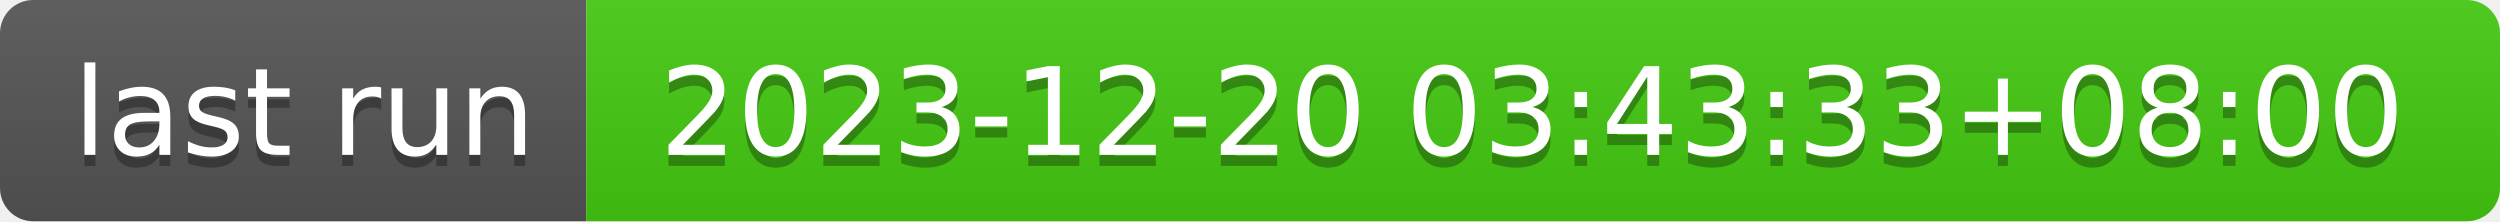
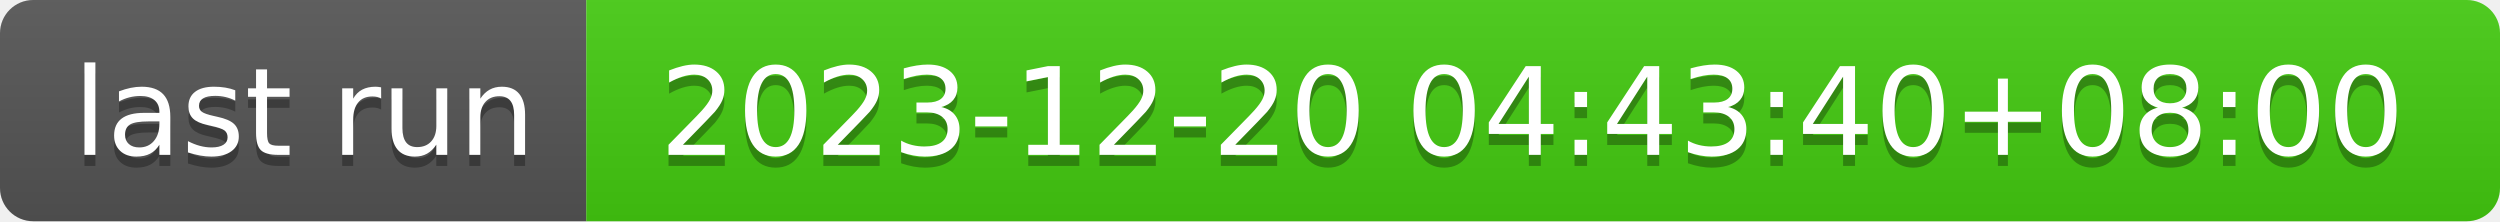
- <svg xmlns="http://www.w3.org/2000/svg" width="226" height="20" role="img" aria-label="last run: 2023-12-20 03:43:33+08:00">
+ <svg xmlns="http://www.w3.org/2000/svg" width="226" height="20" role="img" aria-label="last run: 2023-12-20 04:43:40+08:00">
  <linearGradient id="s" x2="0" y2="100%">
    <stop offset="0" stop-color="#bbb" stop-opacity=".1" />
    <stop offset="1" stop-opacity=".1" />
  </linearGradient>
  <clipPath id="r">
    <rect width="226" height="20" rx="3" fill="#fff" />
  </clipPath>
  <g clip-path="url(#r)">
    <rect width="53" height="20" fill="#555" />
    <rect x="53" width="173" height="20" fill="#4c1" />
    <rect width="226" height="20" fill="url(#s)" />
  </g>
  <g fill="#fff" text-anchor="middle" font-family="Verdana,Geneva,DejaVu Sans,sans-serif" text-rendering="geometricPrecision" font-size="110">
    <text aria-hidden="true" x="275" y="150" fill="#010101" fill-opacity=".3" transform="scale(.1)" textLength="430">last run</text>
    <text x="275" y="140" transform="scale(.1)" fill="#fff" textLength="430">last run</text>
-     <text aria-hidden="true" x="1385" y="150" fill="#010101" fill-opacity=".3" transform="scale(.1)" textLength="1630">2023-12-20 03:43:33+08:00</text>
-     <text x="1385" y="140" transform="scale(.1)" fill="#fff" textLength="1630">2023-12-20 03:43:33+08:00</text>
+     <text aria-hidden="true" x="1385" y="150" fill="#010101" fill-opacity=".3" transform="scale(.1)" textLength="1630">2023-12-20 04:43:40+08:00</text>
+     <text x="1385" y="140" transform="scale(.1)" fill="#fff" textLength="1630">2023-12-20 04:43:40+08:00</text>
  </g>
</svg>
